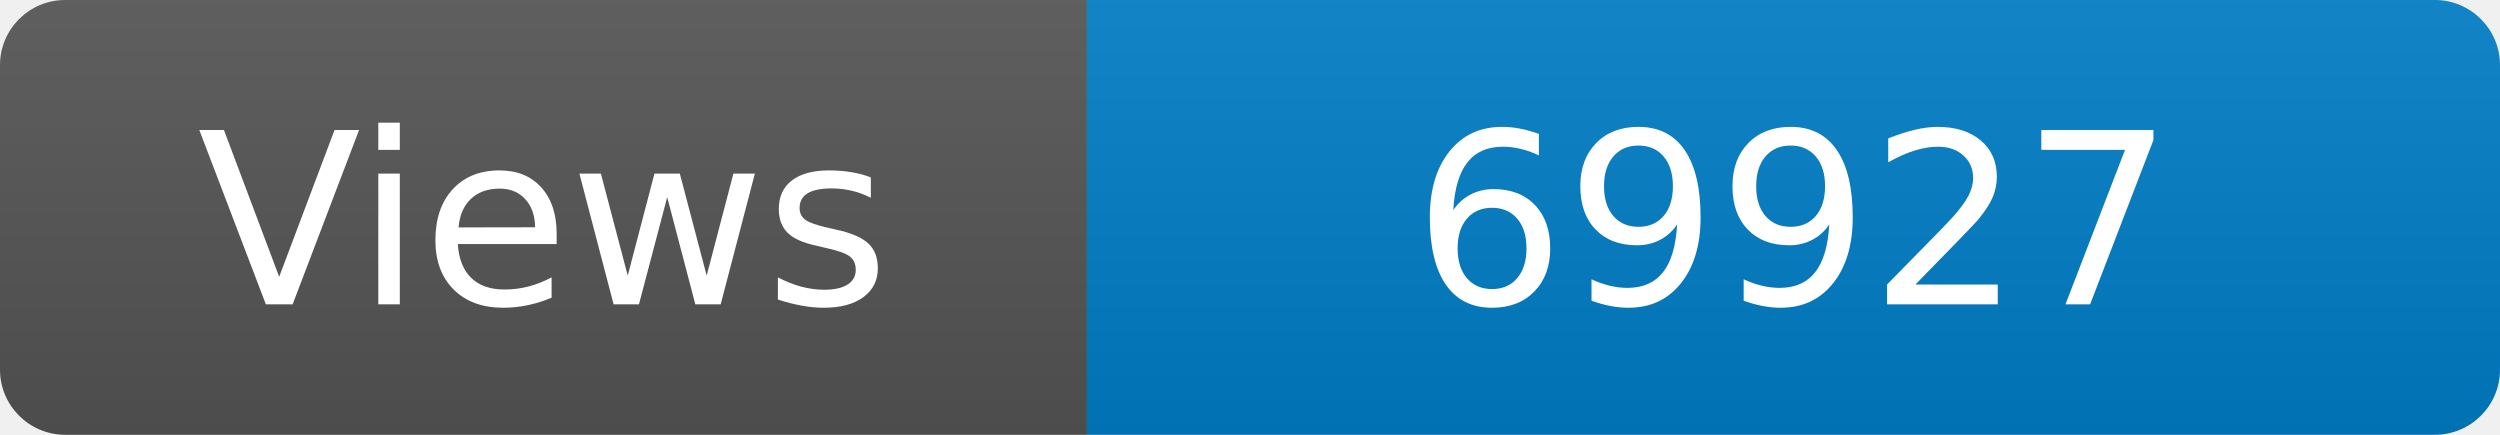
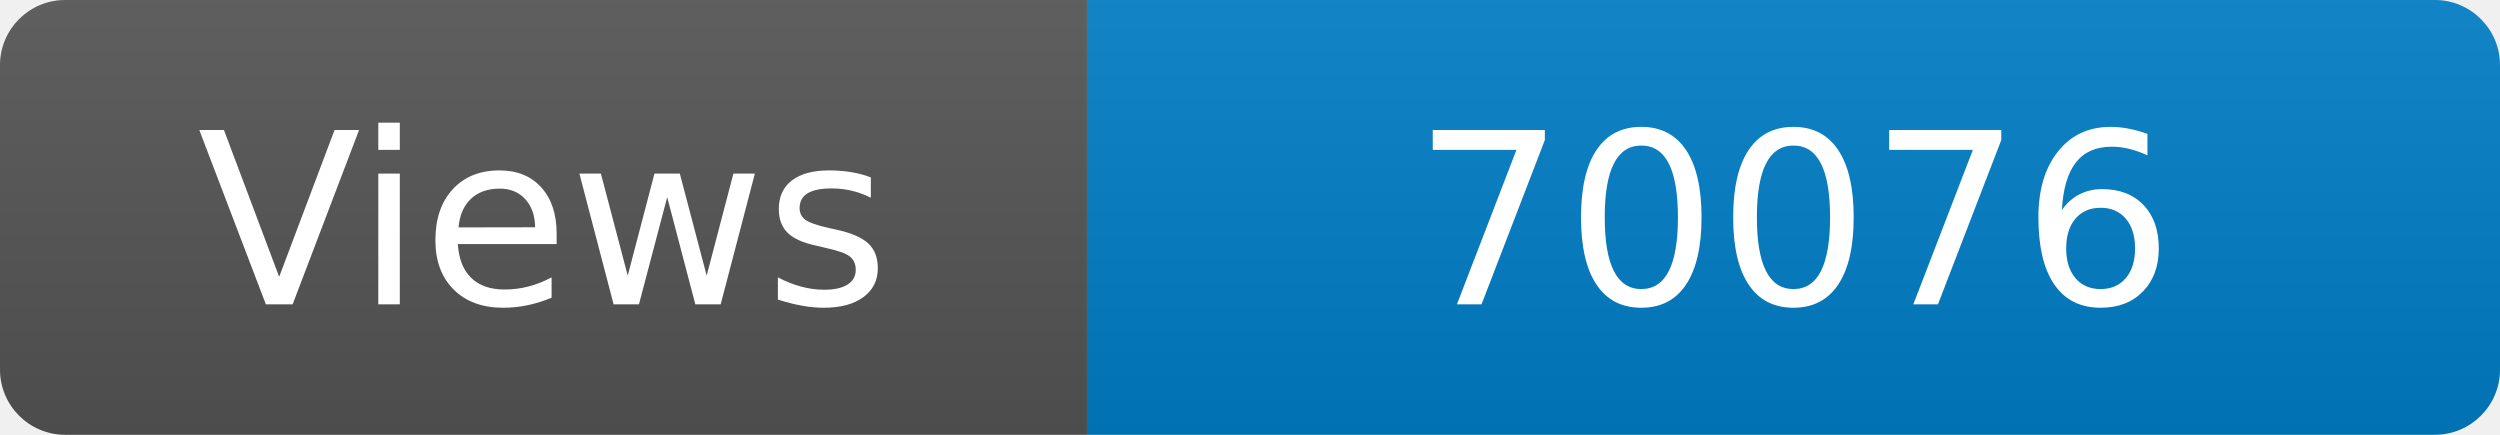
<svg xmlns="http://www.w3.org/2000/svg" width="115" height="20" role="img" aria-label="Maintained?: yes">
  <linearGradient id="s" x2="0" y2="100%">
    <stop offset="0" stop-color="#bbb" stop-opacity=".1" />
    <stop offset="1" stop-opacity=".1" />
  </linearGradient>
  <clipPath id="r">
    <rect width="115" height="20" rx="3" fill="#fff" />
  </clipPath>
  <g clip-path="url(#r)">
    <rect width="50" height="20" fill="#555" />
    <rect x="50" width="160" height="20" fill="#007ec6" />
    <rect width="115" height="20" fill="url(#s)" />
  </g>
  <g fill="#fff" text-anchor="middle" font-family="Verdana,Geneva,DejaVu Sans,sans-serif" font-size="110">
    <text x="250" y="140" transform="scale(.1)" fill="#fff">Views</text>
-     <text x="825" y="140" transform="scale(.1)" fill="#fff">69927</text>
+     <text x="825" y="140" transform="scale(.1)" fill="#fff">70076</text>
  </g>
</svg>
